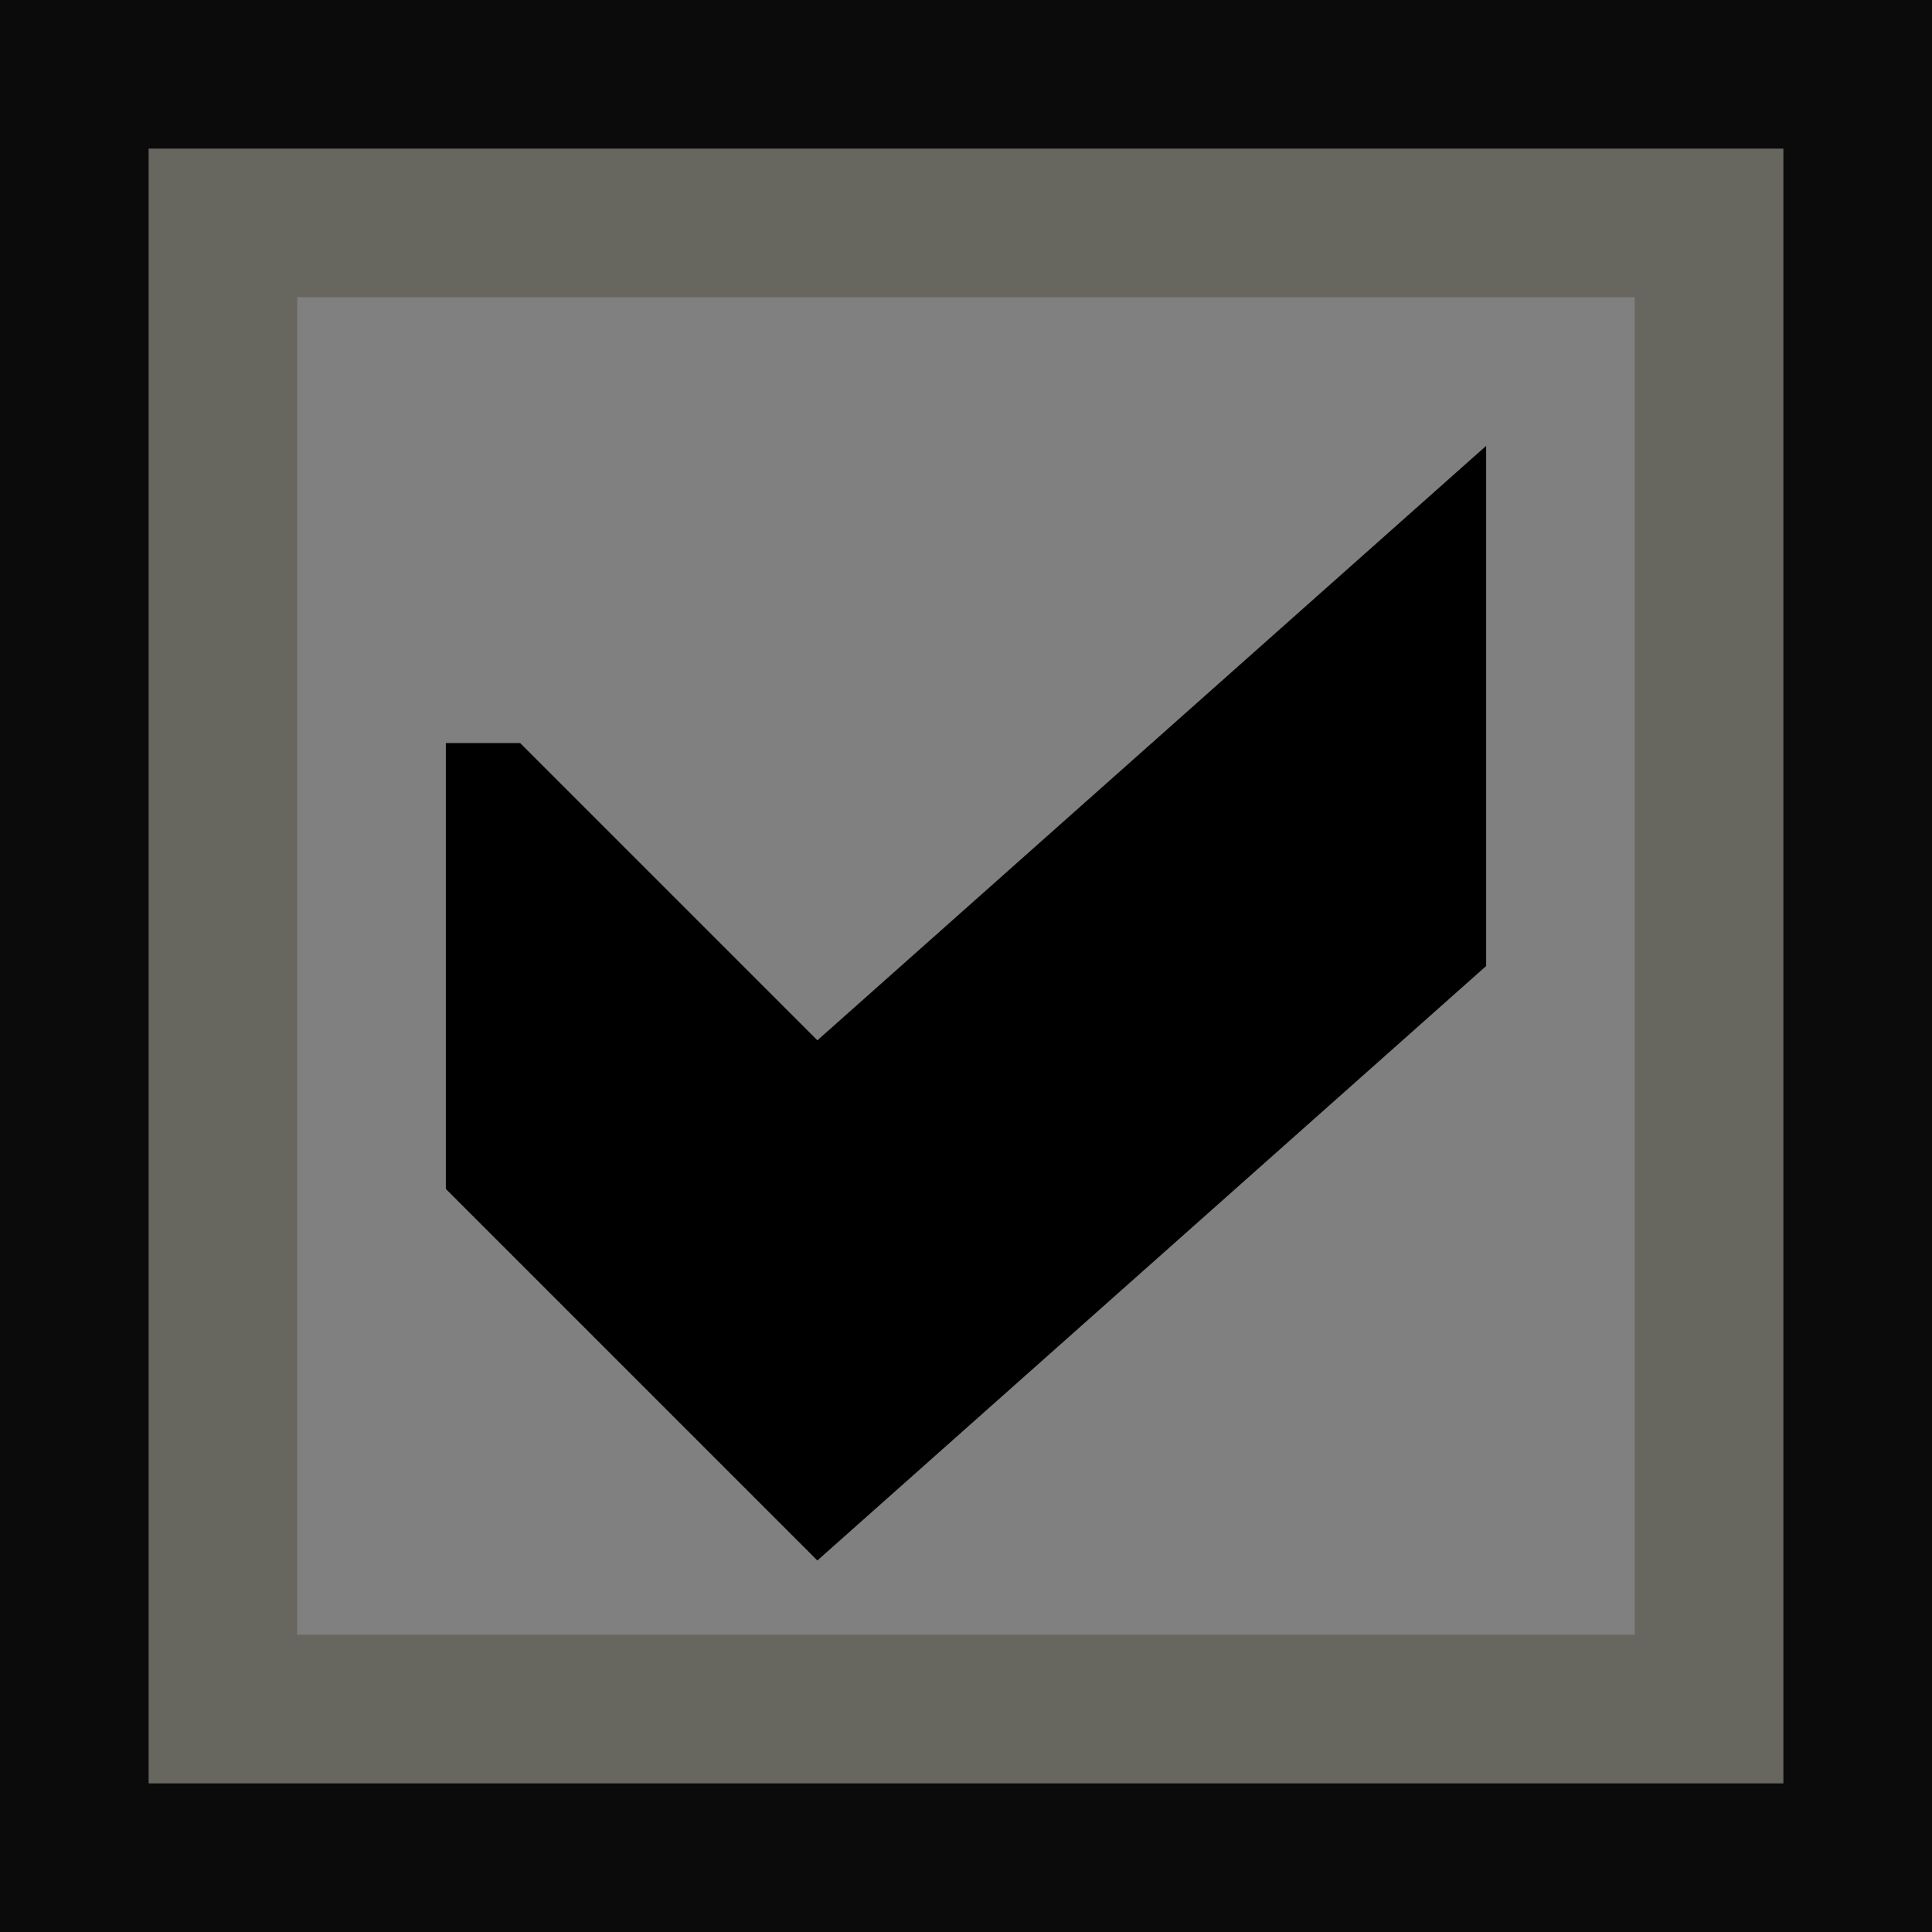
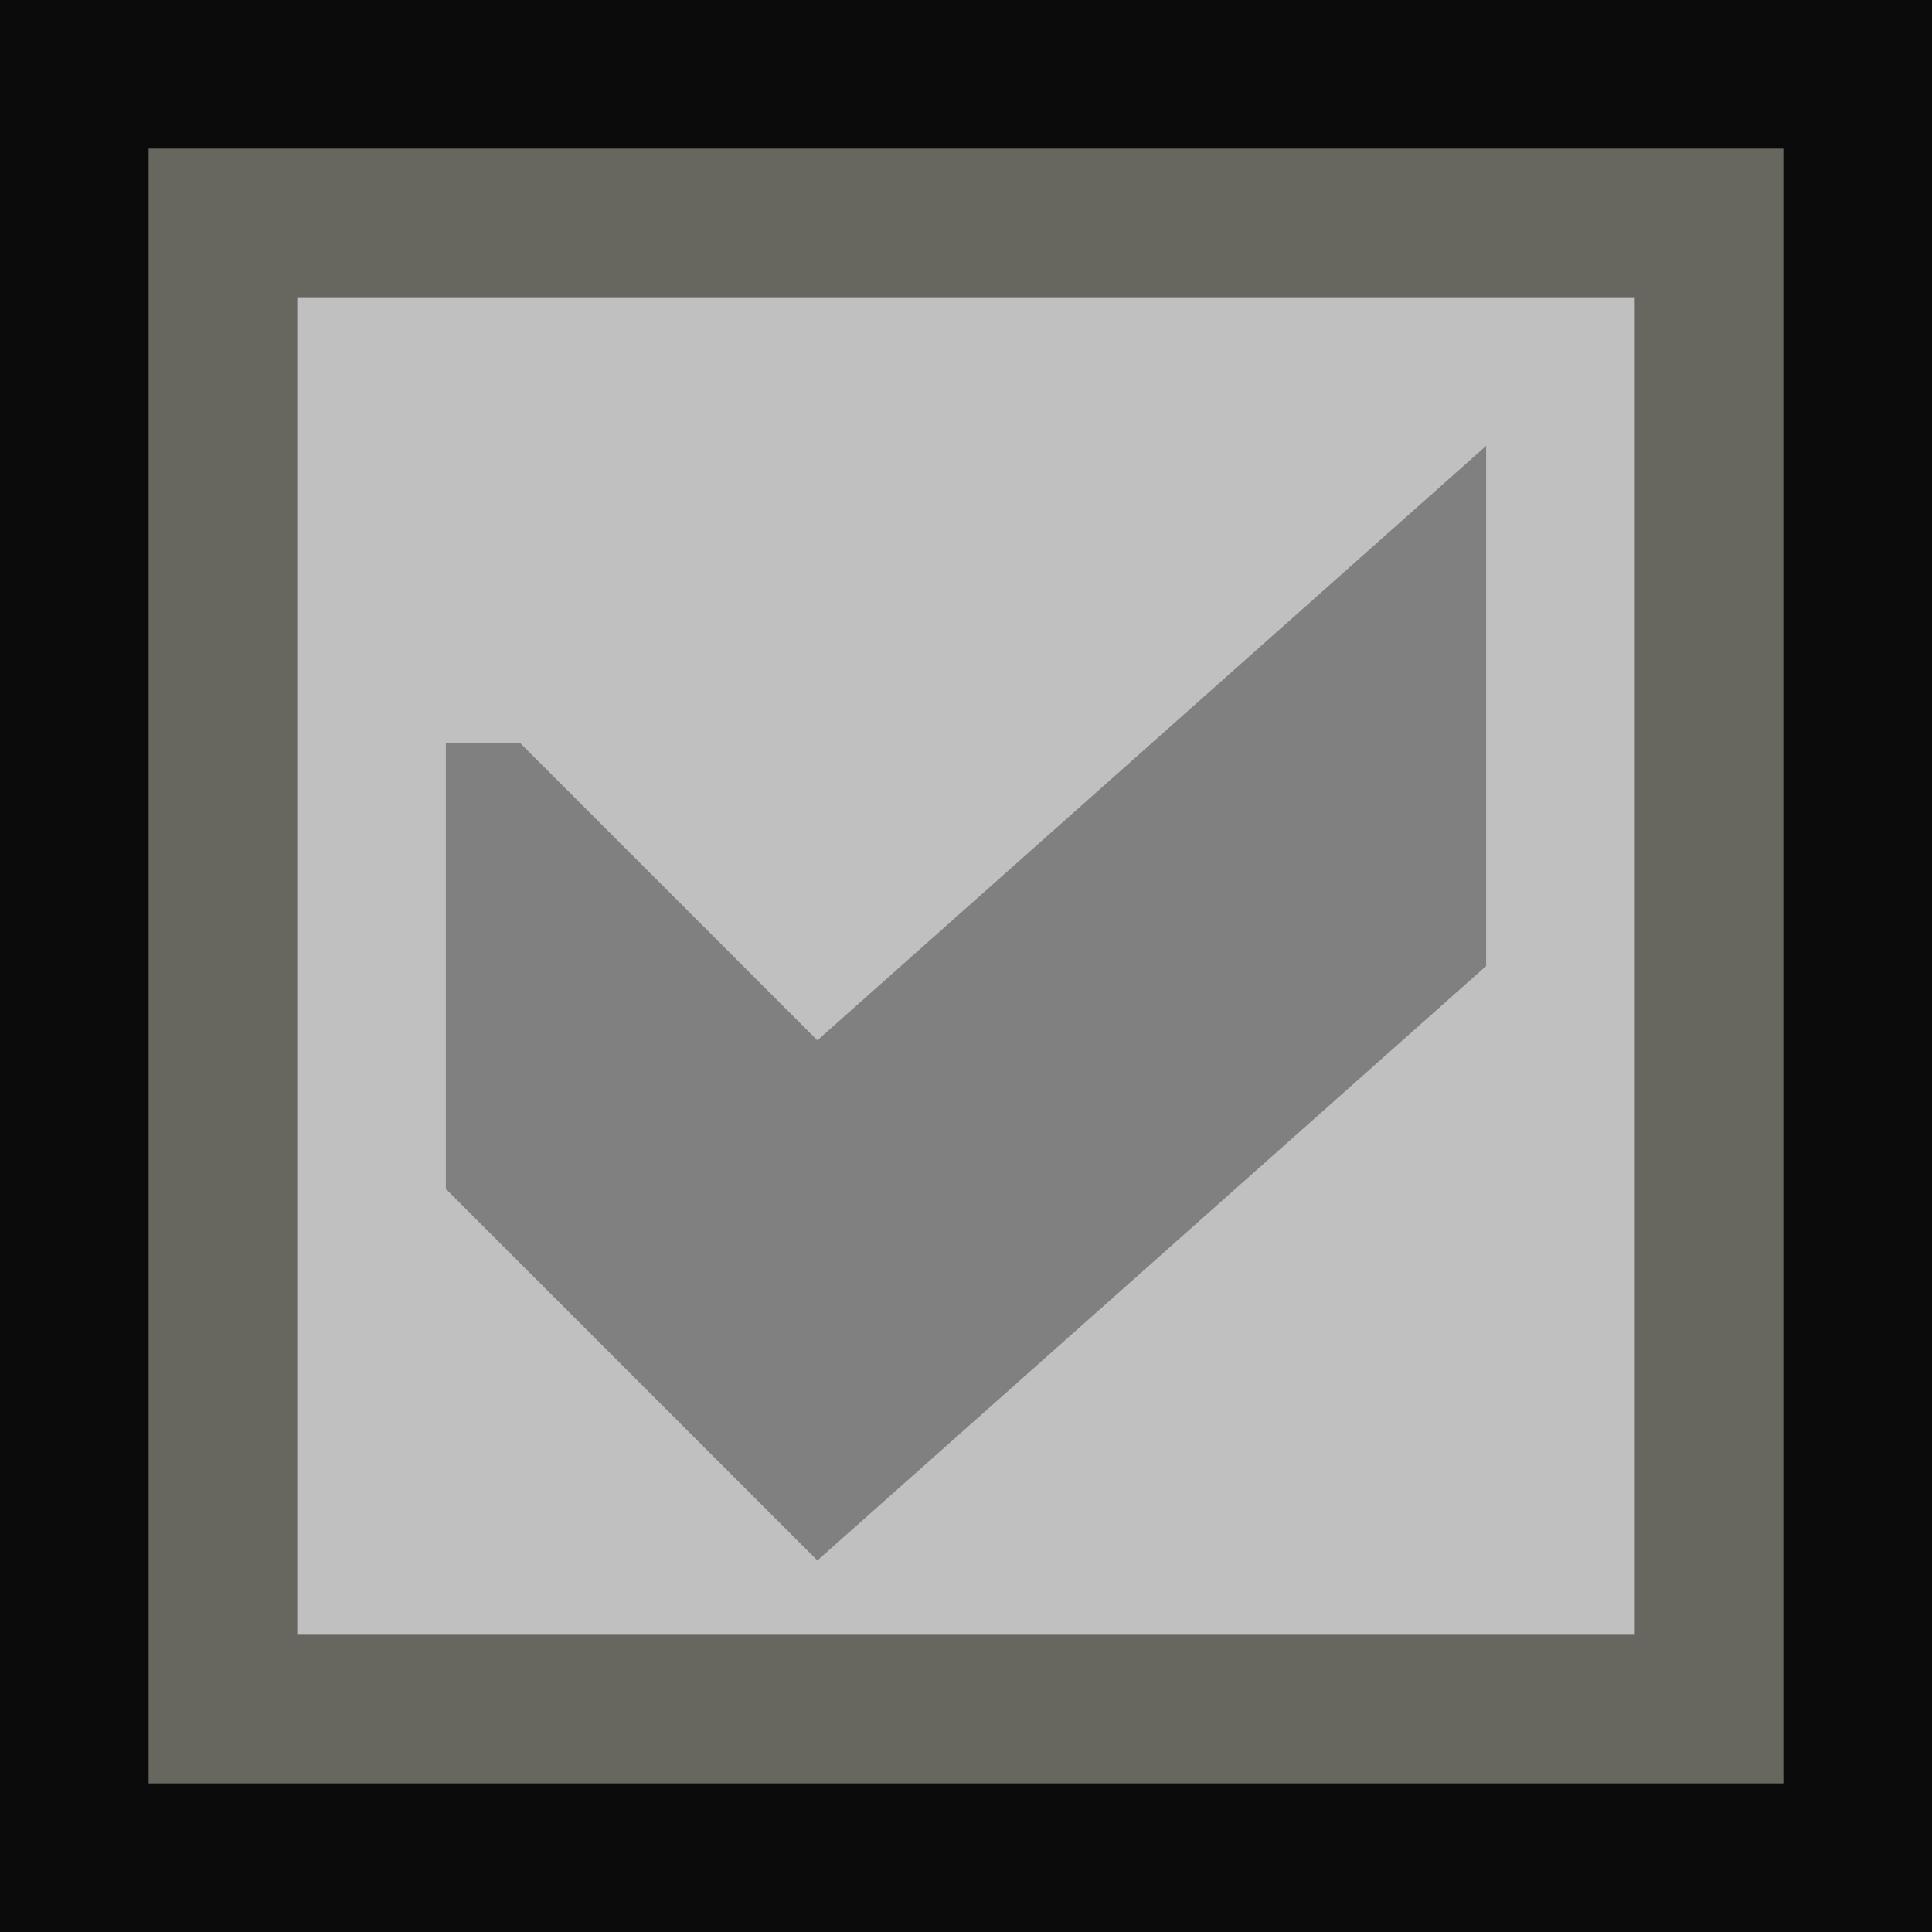
<svg xmlns="http://www.w3.org/2000/svg" height="13" viewBox="0 0 13 13" width="13">
  <path d="m0 0h13v13h-13z" fill="#0b0b0b" />
  <path d="m1 1h11v11h-11z" fill="#67665f" />
-   <path d="m2 2h9v9h-9z" fill="#808080" />
-   <path d="m3 5v3l2.5 2.5 4.5-4v-3.5l-4.5 4-2-2z" />
+   <path d="m2 2h9v9h-9z" fill="#c0c0c0" />
+   <path d="m3 5v3l2.5 2.5 4.5-4v-3.5l-4.5 4-2-2z" fill="#808080" />
</svg>
